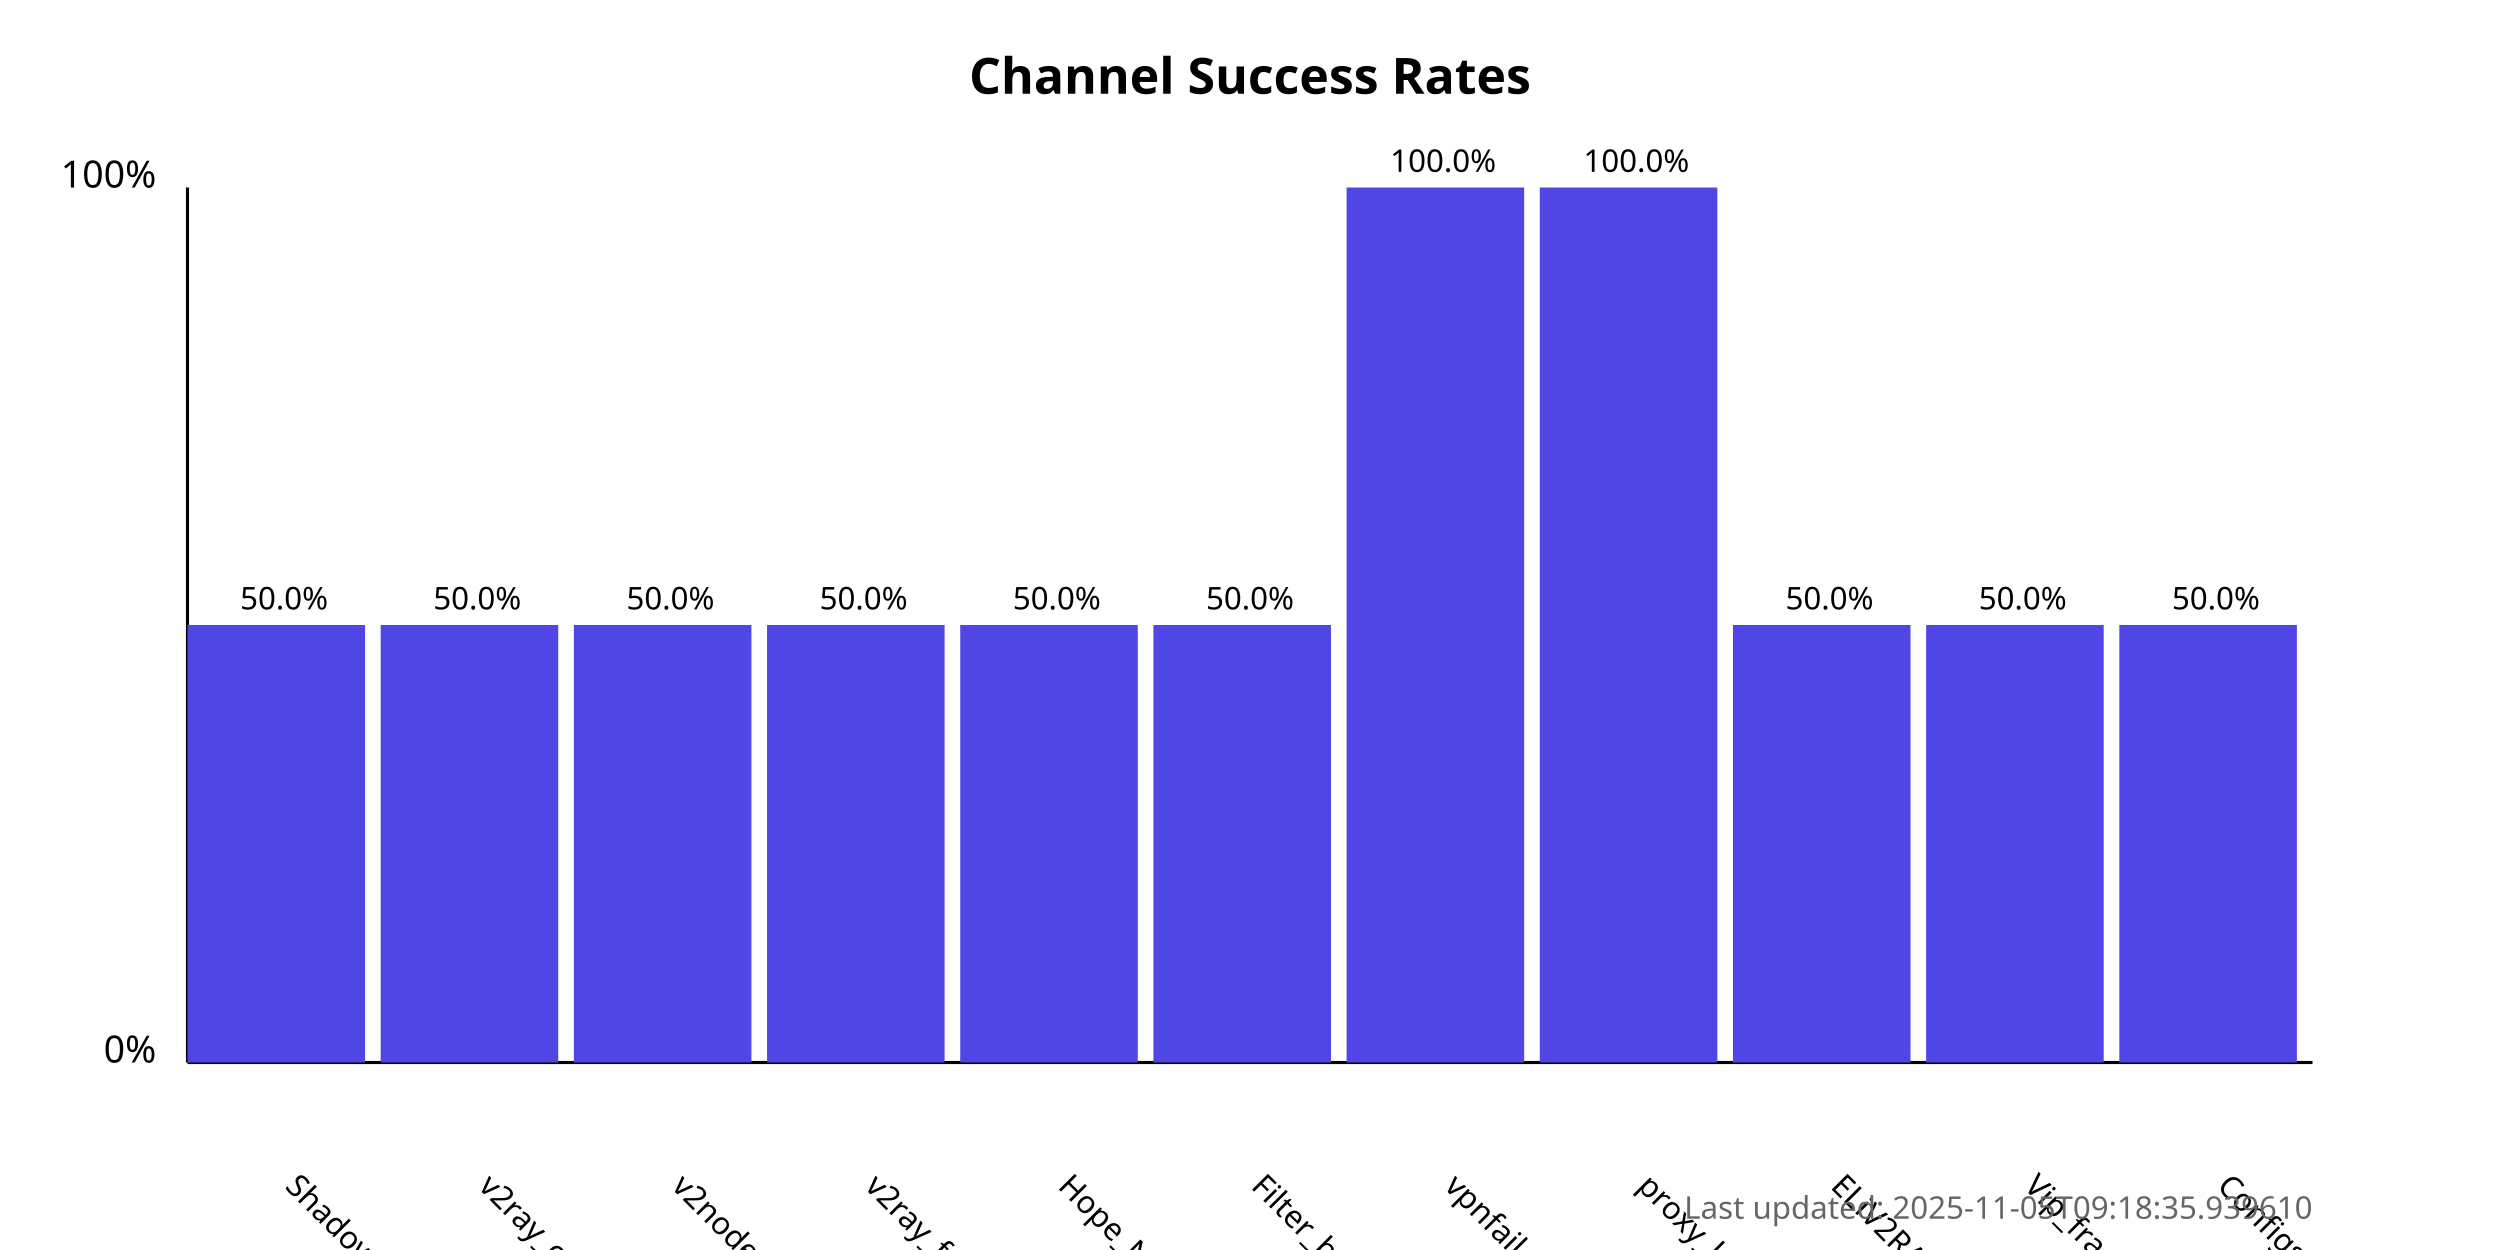
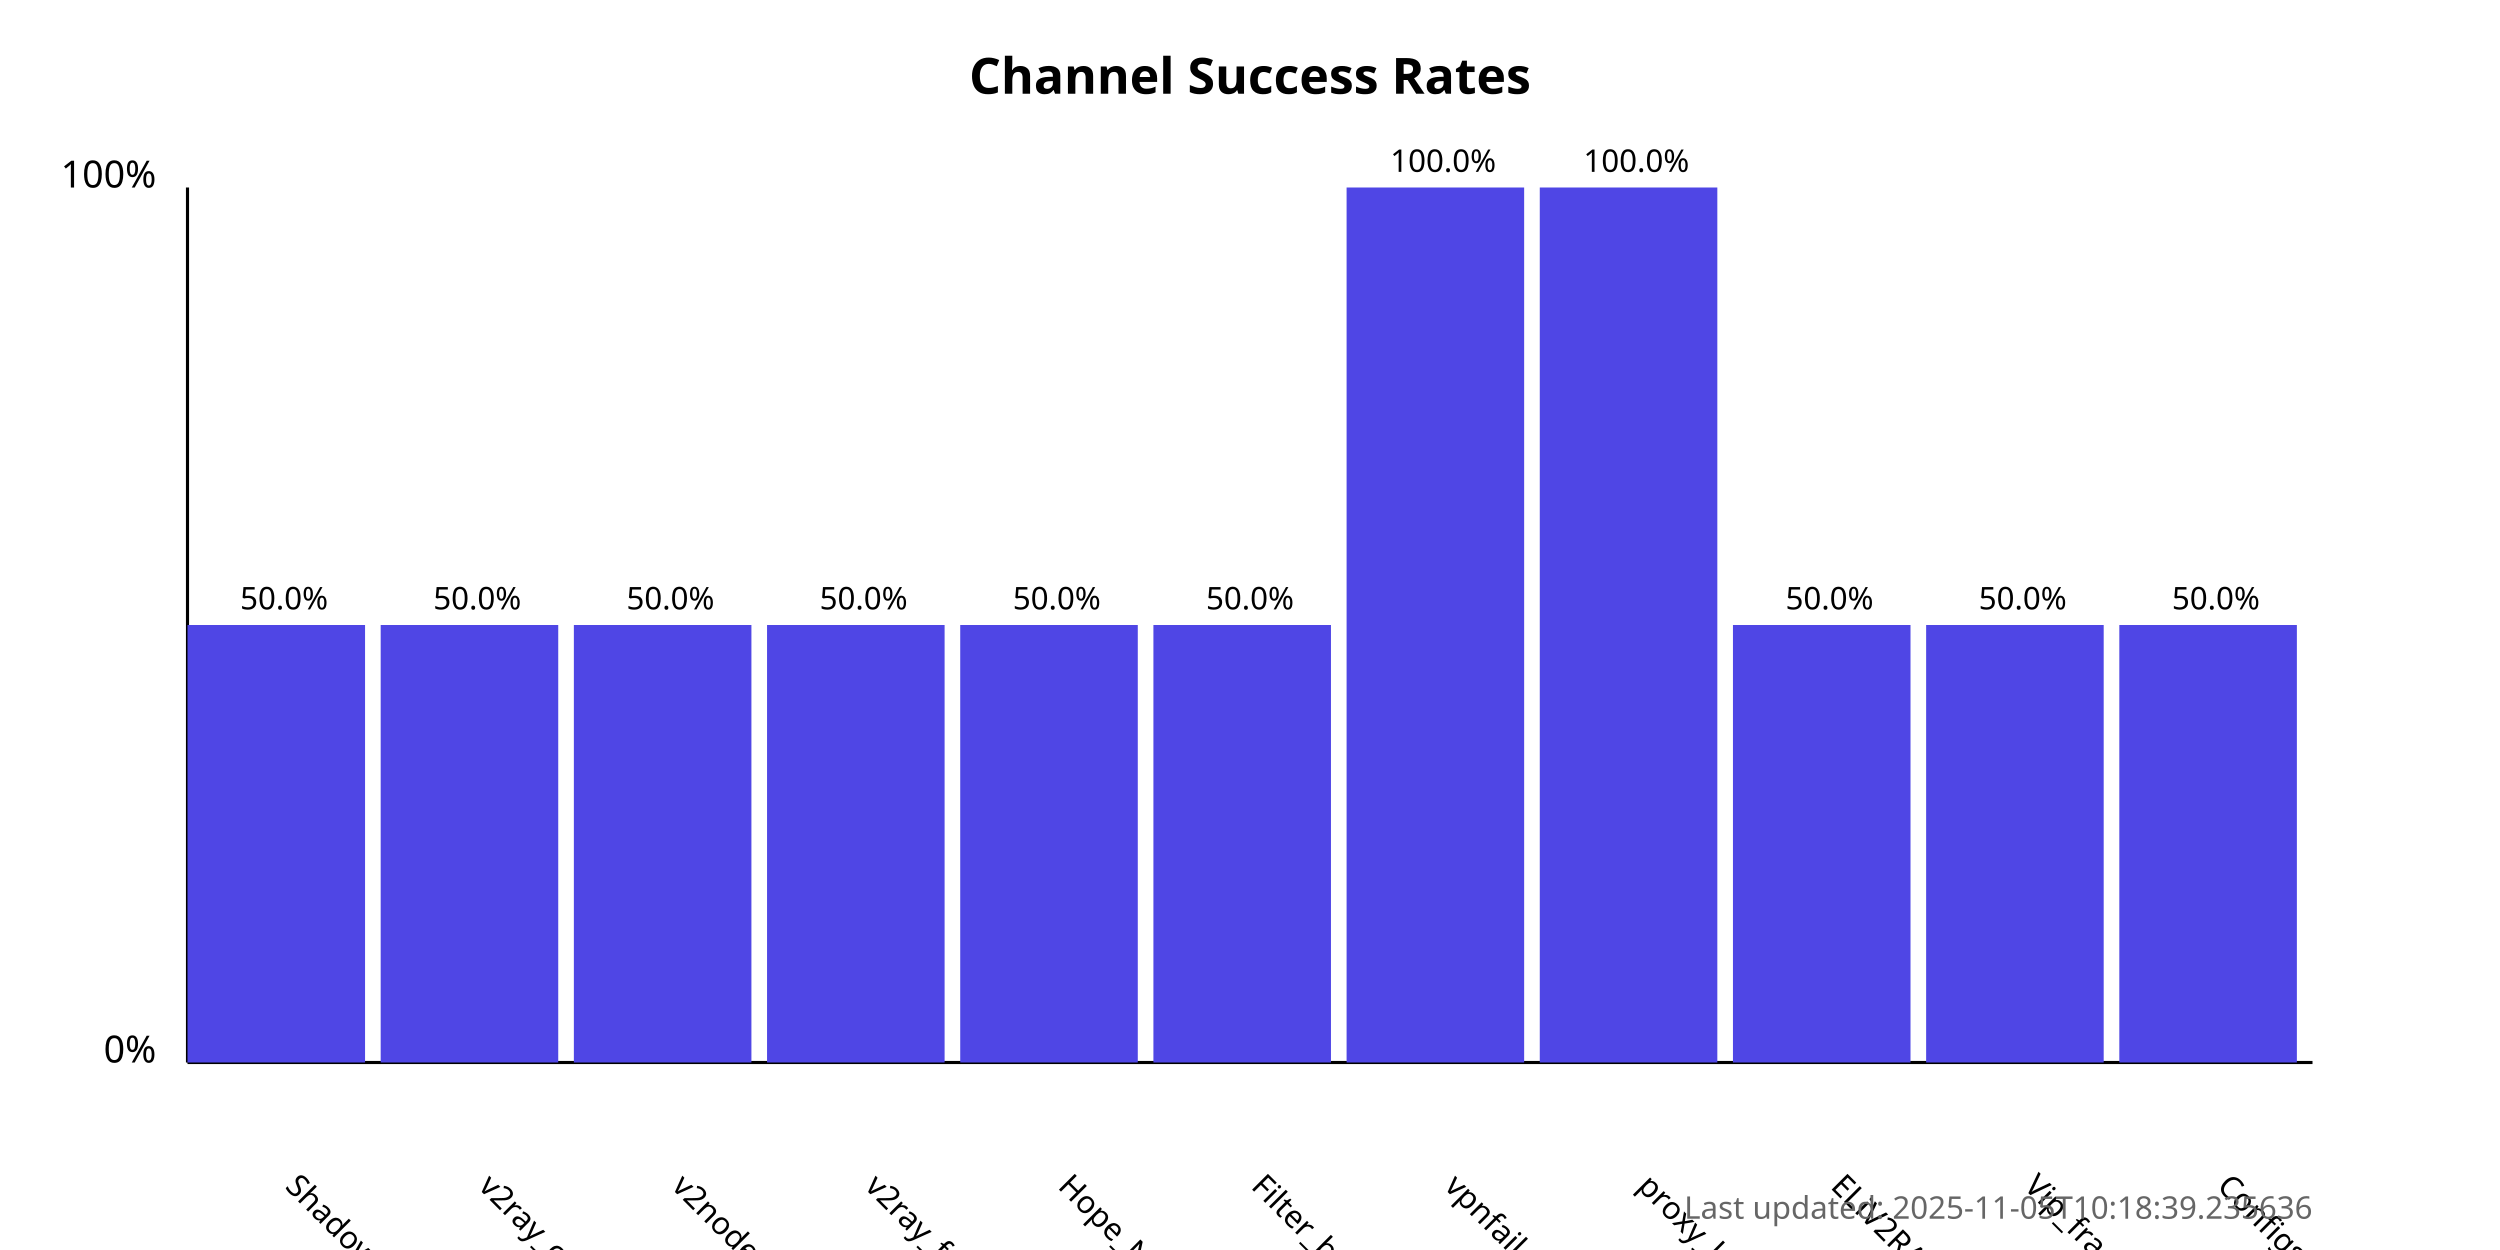
<svg xmlns="http://www.w3.org/2000/svg" width="800" height="400">
  <style>
            .chart-title { font: bold 16px sans-serif; }
            .axis-label { font: 12px sans-serif; }
            .tick-label { font: 10px sans-serif; }
            .bar { fill: #4f46e5; }
            .bar:hover { fill: #6366f1; }
            .timestamp { font: 10px sans-serif; fill: #666; }
        </style>
  <text x="400.0" y="30" text-anchor="middle" class="chart-title">
            Channel Success Rates
        </text>
  <line x1="60" y1="340" x2="60" y2="60" stroke="black" stroke-width="1" />
  <line x1="60" y1="340" x2="740" y2="340" stroke="black" stroke-width="1" />
  <text x="50" y="340" text-anchor="end" class="axis-label">0%</text>
  <text x="50" y="60" text-anchor="end" class="axis-label">100%</text>
  <g>
    <rect x="60" y="200.0" width="56.818" height="140.0" class="bar" />
    <text x="90.909" y="380" transform="rotate(45, 90.90909, 380)" text-anchor="start" class="tick-label">
                ShadowProxy66
            </text>
    <text x="90.909" y="195.0" text-anchor="middle" class="tick-label">
                50.0%
            </text>
  </g>
  <g>
    <rect x="121.818" y="200.0" width="56.818" height="140.0" class="bar" />
    <text x="152.727" y="380" transform="rotate(45, 152.7273, 380)" text-anchor="start" class="tick-label">
                v2ray_configs_pool
            </text>
    <text x="152.727" y="195.0" text-anchor="middle" class="tick-label">
                50.0%
            </text>
  </g>
  <g>
    <rect x="183.636" y="200.0" width="56.818" height="140.0" class="bar" />
    <text x="214.545" y="380" transform="rotate(45, 214.5455, 380)" text-anchor="start" class="tick-label">
                v2nodes
            </text>
    <text x="214.545" y="195.0" text-anchor="middle" class="tick-label">
                50.0%
            </text>
  </g>
  <g>
    <rect x="245.455" y="200.0" width="56.818" height="140.0" class="bar" />
    <text x="276.364" y="380" transform="rotate(45, 276.3636, 380)" text-anchor="start" class="tick-label">
                v2ray_free_conf
            </text>
    <text x="276.364" y="195.0" text-anchor="middle" class="tick-label">
                50.0%
            </text>
  </g>
  <g>
    <rect x="307.273" y="200.0" width="56.818" height="140.0" class="bar" />
    <text x="338.182" y="380" transform="rotate(45, 338.1818, 380)" text-anchor="start" class="tick-label">
                Hope_Net
            </text>
    <text x="338.182" y="195.0" text-anchor="middle" class="tick-label">
                50.0%
            </text>
  </g>
  <g>
    <rect x="369.091" y="200.0" width="56.818" height="140.0" class="bar" />
    <text x="400.0" y="380" transform="rotate(45, 400.0, 380)" text-anchor="start" class="tick-label">
                Filter_breaker
            </text>
    <text x="400.0" y="195.0" text-anchor="middle" class="tick-label">
                50.0%
            </text>
  </g>
  <g>
    <rect x="430.909" y="60.0" width="56.818" height="280.0" class="bar" />
    <text x="461.818" y="380" transform="rotate(45, 461.8182, 380)" text-anchor="start" class="tick-label">
                vpnfail_vless
            </text>
    <text x="461.818" y="55.0" text-anchor="middle" class="tick-label">
                100.0%
            </text>
  </g>
  <g>
    <rect x="492.727" y="60.0" width="56.818" height="280.0" class="bar" />
    <text x="523.636" y="380" transform="rotate(45, 523.6364, 380)" text-anchor="start" class="tick-label">
                proxy_kafee
            </text>
    <text x="523.636" y="55.0" text-anchor="middle" class="tick-label">
                100.0%
            </text>
  </g>
  <g>
    <rect x="554.545" y="200.0" width="56.818" height="140.0" class="bar" />
    <text x="585.455" y="380" transform="rotate(45, 585.4545, 380)" text-anchor="start" class="tick-label">
                ELiV2RAY
            </text>
    <text x="585.455" y="195.0" text-anchor="middle" class="tick-label">
                50.0%
            </text>
  </g>
  <g>
    <rect x="616.364" y="200.0" width="56.818" height="140.0" class="bar" />
    <text x="647.273" y="380" transform="rotate(45, 647.2727, 380)" text-anchor="start" class="tick-label">
                Vip_fragment_v2ray
            </text>
    <text x="647.273" y="195.0" text-anchor="middle" class="tick-label">
                50.0%
            </text>
  </g>
  <g>
    <rect x="678.182" y="200.0" width="56.818" height="140.0" class="bar" />
    <text x="709.091" y="380" transform="rotate(45, 709.0909, 380)" text-anchor="start" class="tick-label">
                ConfigsHubPlus
            </text>
    <text x="709.091" y="195.0" text-anchor="middle" class="tick-label">
                50.0%
            </text>
  </g>
  <text x="740" y="390" text-anchor="end" class="timestamp">
-             Last updated: 2025-11-05T09:18:35.939610
+             Last updated: 2025-11-05T10:18:39.235636
        </text>
</svg>
